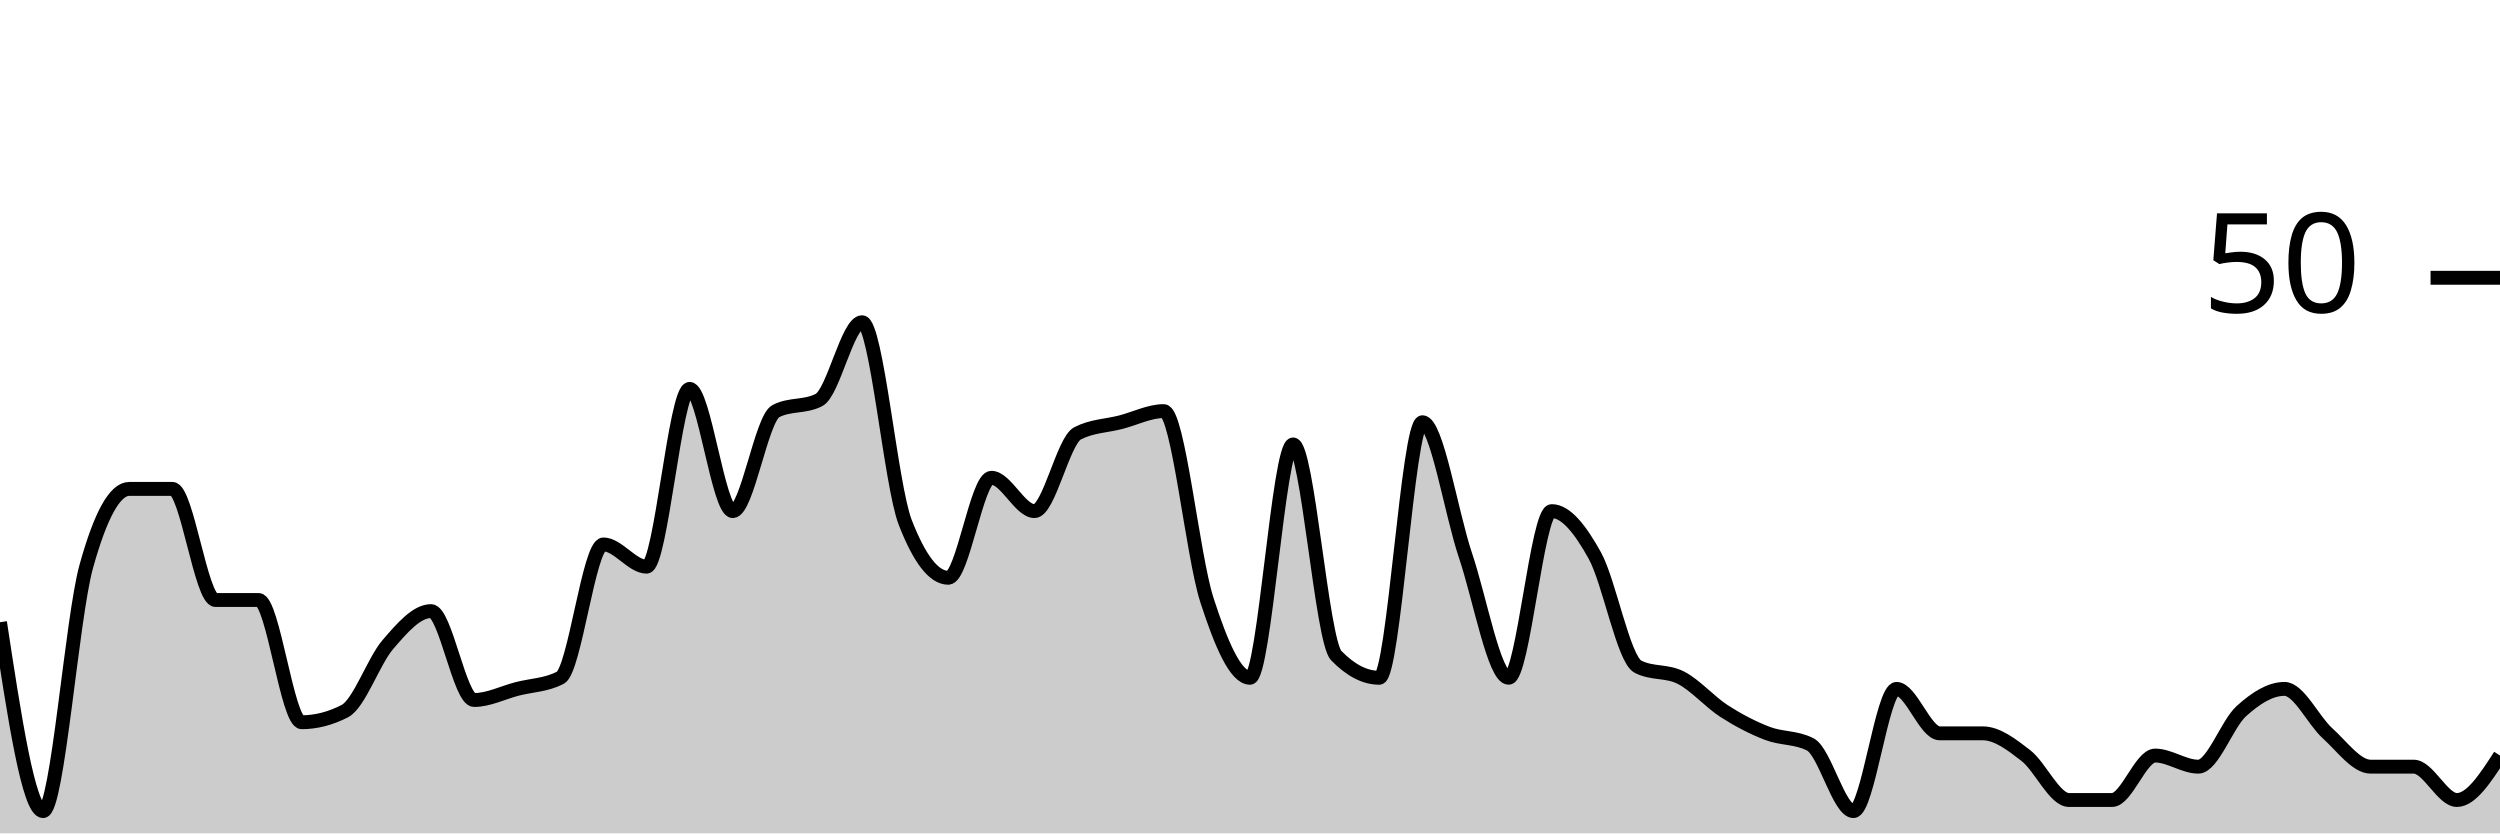
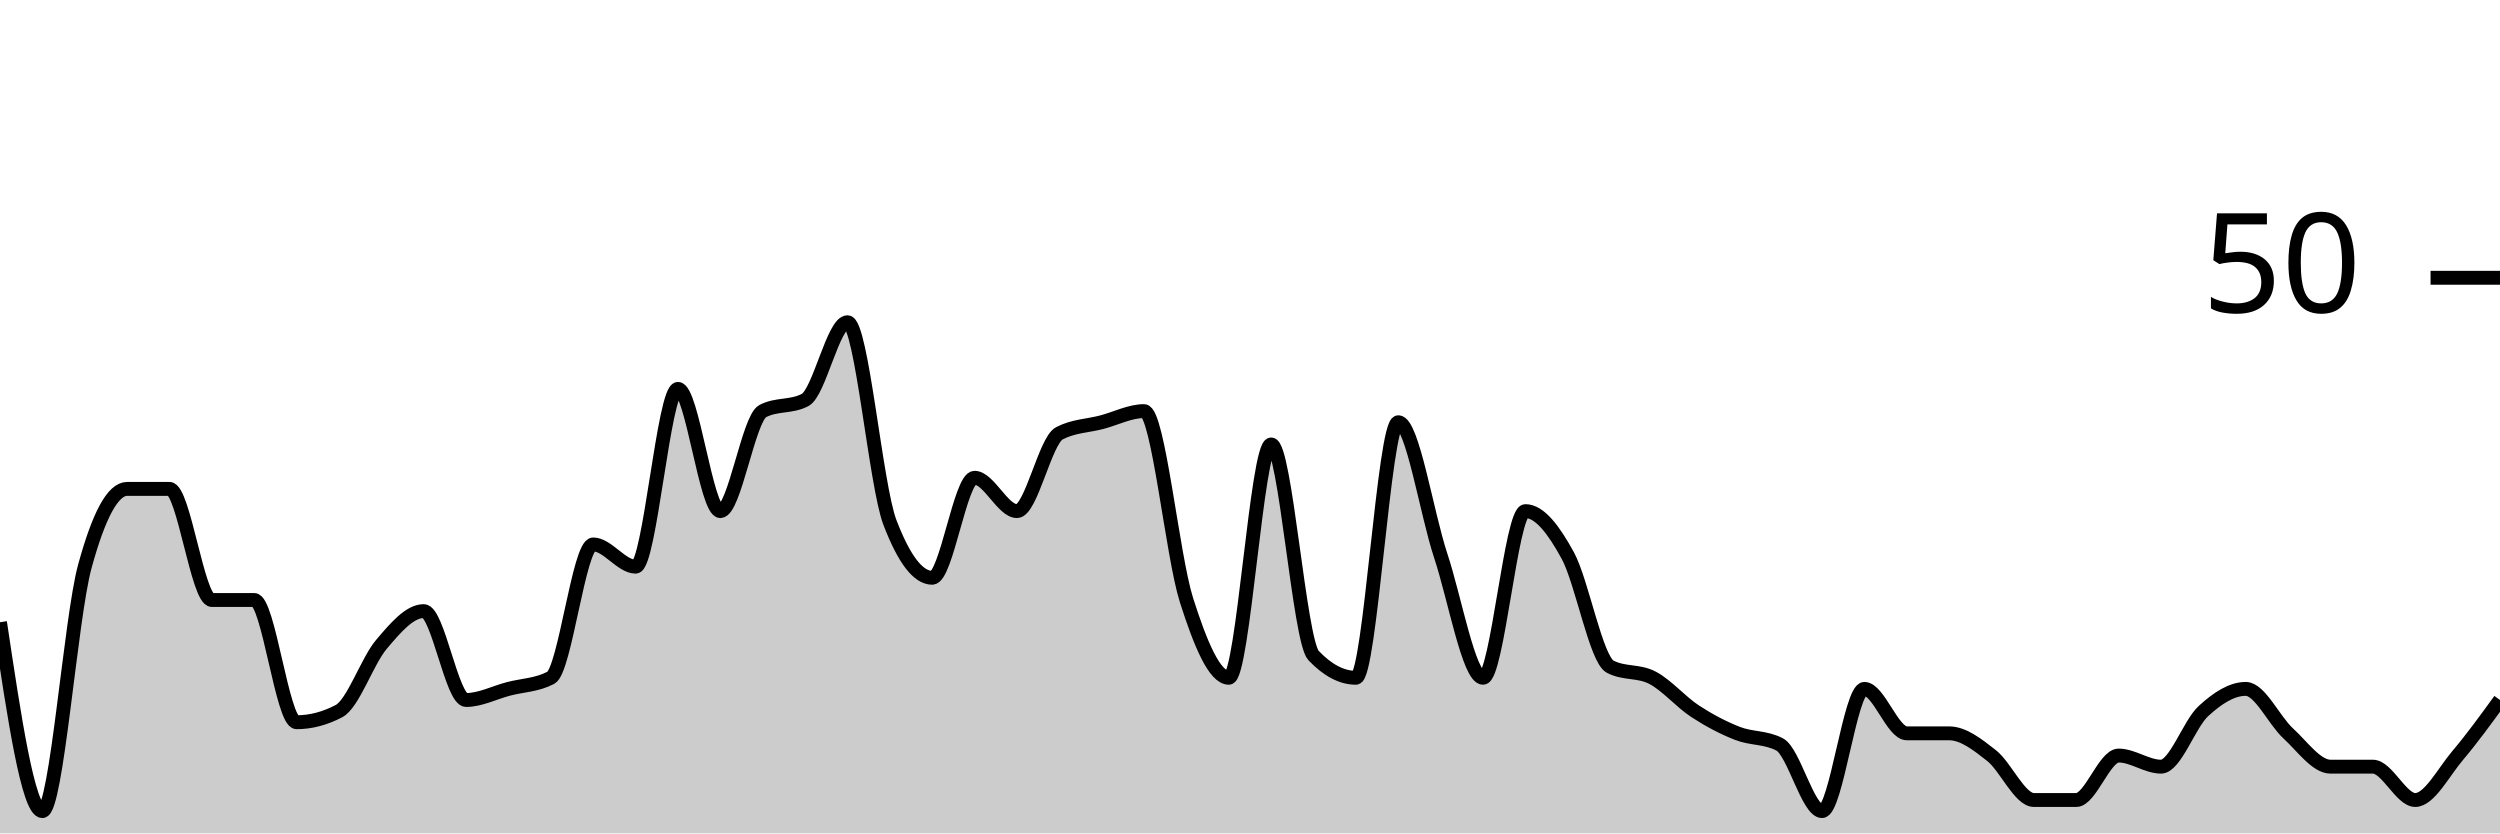
<svg xmlns="http://www.w3.org/2000/svg" viewBox="0 0 180 60">
  <g transform="translate(0,20)">
-     <path class="area" fill="rgba(0, 0, 0, 0.2)" d="M0,24.8C1.034,31.6,2.069,38.4,3.103,38.4C4.138,38.4,5.172,24.533,6.207,20.8C7.241,17.067,8.276,15.2,9.31,15.2C10.345,15.2,11.379,15.2,12.414,15.2C13.448,15.2,14.483,23.2,15.517,23.2C16.552,23.2,17.586,23.2,18.621,23.2C19.655,23.2,20.69,32,21.724,32C22.759,32,23.793,31.733,24.828,31.2C25.862,30.667,26.897,27.6,27.931,26.4C28.966,25.2,30,24,31.034,24C32.069,24,33.103,30.4,34.138,30.4C35.172,30.4,36.207,29.867,37.241,29.6C38.276,29.333,39.31,29.333,40.345,28.8C41.379,28.267,42.414,19.2,43.448,19.2C44.483,19.2,45.517,20.8,46.552,20.8C47.586,20.8,48.621,8,49.655,8C50.69,8,51.724,16.8,52.759,16.8C53.793,16.8,54.828,10.133,55.862,9.6C56.897,9.067,57.931,9.333,58.966,8.8C60,8.267,61.034,3.2,62.069,3.2C63.103,3.2,64.138,14.933,65.172,17.6C66.207,20.267,67.241,21.6,68.276,21.6C69.31,21.6,70.345,14.4,71.379,14.4C72.414,14.4,73.448,16.8,74.483,16.8C75.517,16.8,76.552,11.733,77.586,11.2C78.621,10.667,79.655,10.667,80.69,10.4C81.724,10.133,82.759,9.6,83.793,9.6C84.828,9.6,85.862,20,86.897,23.2C87.931,26.4,88.966,28.8,90,28.8C91.034,28.8,92.069,12,93.103,12C94.138,12,95.172,26.133,96.207,27.2C97.241,28.267,98.276,28.8,99.31,28.8C100.345,28.8,101.379,10.4,102.414,10.4C103.448,10.4,104.483,16.933,105.517,20C106.552,23.067,107.586,28.8,108.621,28.8C109.655,28.8,110.69,16.8,111.724,16.8C112.759,16.8,113.793,18.133,114.828,20C115.862,21.867,116.897,27.467,117.931,28C118.966,28.533,120,28.267,121.034,28.8C122.069,29.333,123.103,30.533,124.138,31.2C125.172,31.867,126.207,32.4,127.241,32.8C128.276,33.2,129.31,33.067,130.345,33.6C131.379,34.133,132.414,38.4,133.448,38.4C134.483,38.4,135.517,29.6,136.552,29.6C137.586,29.6,138.621,32.8,139.655,32.8C140.69,32.8,141.724,32.8,142.759,32.8C143.793,32.8,144.828,33.6,145.862,34.4C146.897,35.2,147.931,37.6,148.966,37.6C150,37.6,151.034,37.6,152.069,37.6C153.103,37.6,154.138,34.4,155.172,34.4C156.207,34.4,157.241,35.2,158.276,35.2C159.31,35.2,160.345,32.133,161.379,31.2C162.414,30.267,163.448,29.6,164.483,29.6C165.517,29.6,166.552,31.867,167.586,32.8C168.621,33.733,169.655,35.2,170.69,35.2C171.724,35.2,172.759,35.2,173.793,35.2C174.828,35.2,175.862,37.6,176.897,37.6C177.931,37.6,178.966,36,180,34.4L180,40C178.966,40,177.931,40,176.897,40C175.862,40,174.828,40,173.793,40C172.759,40,171.724,40,170.69,40C169.655,40,168.621,40,167.586,40C166.552,40,165.517,40,164.483,40C163.448,40,162.414,40,161.379,40C160.345,40,159.31,40,158.276,40C157.241,40,156.207,40,155.172,40C154.138,40,153.103,40,152.069,40C151.034,40,150,40,148.966,40C147.931,40,146.897,40,145.862,40C144.828,40,143.793,40,142.759,40C141.724,40,140.69,40,139.655,40C138.621,40,137.586,40,136.552,40C135.517,40,134.483,40,133.448,40C132.414,40,131.379,40,130.345,40C129.31,40,128.276,40,127.241,40C126.207,40,125.172,40,124.138,40C123.103,40,122.069,40,121.034,40C120,40,118.966,40,117.931,40C116.897,40,115.862,40,114.828,40C113.793,40,112.759,40,111.724,40C110.69,40,109.655,40,108.621,40C107.586,40,106.552,40,105.517,40C104.483,40,103.448,40,102.414,40C101.379,40,100.345,40,99.31,40C98.276,40,97.241,40,96.207,40C95.172,40,94.138,40,93.103,40C92.069,40,91.034,40,90,40C88.966,40,87.931,40,86.897,40C85.862,40,84.828,40,83.793,40C82.759,40,81.724,40,80.69,40C79.655,40,78.621,40,77.586,40C76.552,40,75.517,40,74.483,40C73.448,40,72.414,40,71.379,40C70.345,40,69.31,40,68.276,40C67.241,40,66.207,40,65.172,40C64.138,40,63.103,40,62.069,40C61.034,40,60,40,58.966,40C57.931,40,56.897,40,55.862,40C54.828,40,53.793,40,52.759,40C51.724,40,50.69,40,49.655,40C48.621,40,47.586,40,46.552,40C45.517,40,44.483,40,43.448,40C42.414,40,41.379,40,40.345,40C39.31,40,38.276,40,37.241,40C36.207,40,35.172,40,34.138,40C33.103,40,32.069,40,31.034,40C30,40,28.966,40,27.931,40C26.897,40,25.862,40,24.828,40C23.793,40,22.759,40,21.724,40C20.69,40,19.655,40,18.621,40C17.586,40,16.552,40,15.517,40C14.483,40,13.448,40,12.414,40C11.379,40,10.345,40,9.31,40C8.276,40,7.241,40,6.207,40C5.172,40,4.138,40,3.103,40C2.069,40,1.034,40,0,40Z" />
-     <path class="line" stroke="black" fill="none" d="M0,24.8C1.034,31.6,2.069,38.4,3.103,38.4C4.138,38.4,5.172,24.533,6.207,20.8C7.241,17.067,8.276,15.2,9.31,15.2C10.345,15.2,11.379,15.2,12.414,15.2C13.448,15.2,14.483,23.2,15.517,23.2C16.552,23.2,17.586,23.2,18.621,23.2C19.655,23.2,20.69,32,21.724,32C22.759,32,23.793,31.733,24.828,31.2C25.862,30.667,26.897,27.6,27.931,26.4C28.966,25.2,30,24,31.034,24C32.069,24,33.103,30.4,34.138,30.4C35.172,30.4,36.207,29.867,37.241,29.6C38.276,29.333,39.31,29.333,40.345,28.8C41.379,28.267,42.414,19.2,43.448,19.2C44.483,19.2,45.517,20.8,46.552,20.8C47.586,20.8,48.621,8,49.655,8C50.69,8,51.724,16.8,52.759,16.8C53.793,16.8,54.828,10.133,55.862,9.6C56.897,9.067,57.931,9.333,58.966,8.8C60,8.267,61.034,3.2,62.069,3.2C63.103,3.2,64.138,14.933,65.172,17.6C66.207,20.267,67.241,21.6,68.276,21.6C69.31,21.6,70.345,14.4,71.379,14.4C72.414,14.4,73.448,16.8,74.483,16.8C75.517,16.8,76.552,11.733,77.586,11.2C78.621,10.667,79.655,10.667,80.69,10.4C81.724,10.133,82.759,9.6,83.793,9.6C84.828,9.6,85.862,20,86.897,23.2C87.931,26.4,88.966,28.8,90,28.8C91.034,28.8,92.069,12,93.103,12C94.138,12,95.172,26.133,96.207,27.2C97.241,28.267,98.276,28.8,99.31,28.8C100.345,28.8,101.379,10.4,102.414,10.4C103.448,10.4,104.483,16.933,105.517,20C106.552,23.067,107.586,28.8,108.621,28.8C109.655,28.8,110.69,16.8,111.724,16.8C112.759,16.8,113.793,18.133,114.828,20C115.862,21.867,116.897,27.467,117.931,28C118.966,28.533,120,28.267,121.034,28.8C122.069,29.333,123.103,30.533,124.138,31.2C125.172,31.867,126.207,32.4,127.241,32.8C128.276,33.2,129.31,33.067,130.345,33.6C131.379,34.133,132.414,38.4,133.448,38.4C134.483,38.4,135.517,29.6,136.552,29.6C137.586,29.6,138.621,32.8,139.655,32.8C140.69,32.8,141.724,32.8,142.759,32.8C143.793,32.8,144.828,33.6,145.862,34.4C146.897,35.2,147.931,37.6,148.966,37.6C150,37.6,151.034,37.6,152.069,37.6C153.103,37.6,154.138,34.4,155.172,34.4C156.207,34.4,157.241,35.2,158.276,35.2C159.31,35.2,160.345,32.133,161.379,31.2C162.414,30.267,163.448,29.6,164.483,29.6C165.517,29.6,166.552,31.867,167.586,32.8C168.621,33.733,169.655,35.2,170.69,35.2C171.724,35.2,172.759,35.2,173.793,35.2C174.828,35.2,175.862,37.6,176.897,37.6C177.931,37.6,178.966,36,180,34.4" />
+     <path class="area" fill="rgba(0, 0, 0, 0.2)" d="M0,24.8C1.017,31.6,2.034,38.4,3.051,38.4C4.068,38.4,5.085,24.533,6.102,20.8C7.119,17.067,8.136,15.2,9.153,15.2C10.169,15.2,11.186,15.2,12.203,15.2C13.22,15.2,14.237,23.2,15.254,23.2C16.271,23.2,17.288,23.2,18.305,23.2C19.322,23.2,20.339,32,21.356,32C22.373,32,23.39,31.733,24.407,31.2C25.424,30.667,26.441,27.6,27.458,26.4C28.475,25.2,29.492,24,30.508,24C31.525,24,32.542,30.4,33.559,30.4C34.576,30.4,35.593,29.867,36.61,29.6C37.627,29.333,38.644,29.333,39.661,28.8C40.678,28.267,41.695,19.2,42.712,19.2C43.729,19.2,44.746,20.8,45.763,20.8C46.78,20.8,47.797,8,48.814,8C49.831,8,50.847,16.8,51.864,16.8C52.881,16.8,53.898,10.133,54.915,9.6C55.932,9.067,56.949,9.333,57.966,8.8C58.983,8.267,60,3.2,61.017,3.2C62.034,3.2,63.051,14.933,64.068,17.6C65.085,20.267,66.102,21.6,67.119,21.6C68.136,21.6,69.153,14.4,70.169,14.4C71.186,14.4,72.203,16.8,73.22,16.8C74.237,16.8,75.254,11.733,76.271,11.2C77.288,10.667,78.305,10.667,79.322,10.4C80.339,10.133,81.356,9.6,82.373,9.6C83.39,9.6,84.407,20,85.424,23.2C86.441,26.4,87.458,28.8,88.475,28.8C89.492,28.8,90.508,12,91.525,12C92.542,12,93.559,26.133,94.576,27.2C95.593,28.267,96.61,28.8,97.627,28.8C98.644,28.8,99.661,10.4,100.678,10.4C101.695,10.4,102.712,16.933,103.729,20C104.746,23.067,105.763,28.8,106.78,28.8C107.797,28.8,108.814,16.8,109.831,16.8C110.847,16.8,111.864,18.133,112.881,20C113.898,21.867,114.915,27.467,115.932,28C116.949,28.533,117.966,28.267,118.983,28.8C120,29.333,121.017,30.533,122.034,31.2C123.051,31.867,124.068,32.4,125.085,32.8C126.102,33.2,127.119,33.067,128.136,33.6C129.153,34.133,130.169,38.4,131.186,38.4C132.203,38.4,133.22,29.6,134.237,29.6C135.254,29.6,136.271,32.8,137.288,32.8C138.305,32.8,139.322,32.8,140.339,32.8C141.356,32.8,142.373,33.6,143.39,34.4C144.407,35.2,145.424,37.6,146.441,37.6C147.458,37.6,148.475,37.6,149.492,37.6C150.508,37.6,151.525,34.4,152.542,34.4C153.559,34.4,154.576,35.2,155.593,35.2C156.61,35.2,157.627,32.133,158.644,31.2C159.661,30.267,160.678,29.6,161.695,29.6C162.712,29.6,163.729,31.867,164.746,32.8C165.763,33.733,166.78,35.2,167.797,35.2C168.814,35.2,169.831,35.2,170.847,35.2C171.864,35.2,172.881,37.6,173.898,37.6C174.915,37.6,175.932,35.6,176.949,34.4C177.966,33.2,178.983,31.8,180,30.4L180,40C178.983,40,177.966,40,176.949,40C175.932,40,174.915,40,173.898,40C172.881,40,171.864,40,170.847,40C169.831,40,168.814,40,167.797,40C166.78,40,165.763,40,164.746,40C163.729,40,162.712,40,161.695,40C160.678,40,159.661,40,158.644,40C157.627,40,156.61,40,155.593,40C154.576,40,153.559,40,152.542,40C151.525,40,150.508,40,149.492,40C148.475,40,147.458,40,146.441,40C145.424,40,144.407,40,143.39,40C142.373,40,141.356,40,140.339,40C139.322,40,138.305,40,137.288,40C136.271,40,135.254,40,134.237,40C133.22,40,132.203,40,131.186,40C130.169,40,129.153,40,128.136,40C127.119,40,126.102,40,125.085,40C124.068,40,123.051,40,122.034,40C121.017,40,120,40,118.983,40C117.966,40,116.949,40,115.932,40C114.915,40,113.898,40,112.881,40C111.864,40,110.847,40,109.831,40C108.814,40,107.797,40,106.78,40C105.763,40,104.746,40,103.729,40C102.712,40,101.695,40,100.678,40C99.661,40,98.644,40,97.627,40C96.61,40,95.593,40,94.576,40C93.559,40,92.542,40,91.525,40C90.508,40,89.492,40,88.475,40C87.458,40,86.441,40,85.424,40C84.407,40,83.39,40,82.373,40C81.356,40,80.339,40,79.322,40C78.305,40,77.288,40,76.271,40C75.254,40,74.237,40,73.22,40C72.203,40,71.186,40,70.169,40C69.153,40,68.136,40,67.119,40C66.102,40,65.085,40,64.068,40C63.051,40,62.034,40,61.017,40C60,40,58.983,40,57.966,40C56.949,40,55.932,40,54.915,40C53.898,40,52.881,40,51.864,40C50.847,40,49.831,40,48.814,40C47.797,40,46.78,40,45.763,40C44.746,40,43.729,40,42.712,40C41.695,40,40.678,40,39.661,40C38.644,40,37.627,40,36.61,40C35.593,40,34.576,40,33.559,40C32.542,40,31.525,40,30.508,40C29.492,40,28.475,40,27.458,40C26.441,40,25.424,40,24.407,40C23.39,40,22.373,40,21.356,40C20.339,40,19.322,40,18.305,40C17.288,40,16.271,40,15.254,40C14.237,40,13.22,40,12.203,40C11.186,40,10.169,40,9.153,40C8.136,40,7.119,40,6.102,40C5.085,40,4.068,40,3.051,40C2.034,40,1.017,40,0,40Z" />
+     <path class="line" stroke="black" fill="none" d="M0,24.8C1.017,31.6,2.034,38.4,3.051,38.4C4.068,38.4,5.085,24.533,6.102,20.8C7.119,17.067,8.136,15.2,9.153,15.2C10.169,15.2,11.186,15.2,12.203,15.2C13.22,15.2,14.237,23.2,15.254,23.2C16.271,23.2,17.288,23.2,18.305,23.2C19.322,23.2,20.339,32,21.356,32C22.373,32,23.39,31.733,24.407,31.2C25.424,30.667,26.441,27.6,27.458,26.4C28.475,25.2,29.492,24,30.508,24C31.525,24,32.542,30.4,33.559,30.4C34.576,30.4,35.593,29.867,36.61,29.6C37.627,29.333,38.644,29.333,39.661,28.8C40.678,28.267,41.695,19.2,42.712,19.2C43.729,19.2,44.746,20.8,45.763,20.8C46.78,20.8,47.797,8,48.814,8C49.831,8,50.847,16.8,51.864,16.8C52.881,16.8,53.898,10.133,54.915,9.6C55.932,9.067,56.949,9.333,57.966,8.8C58.983,8.267,60,3.2,61.017,3.2C62.034,3.2,63.051,14.933,64.068,17.6C65.085,20.267,66.102,21.6,67.119,21.6C68.136,21.6,69.153,14.4,70.169,14.4C71.186,14.4,72.203,16.8,73.22,16.8C74.237,16.8,75.254,11.733,76.271,11.2C77.288,10.667,78.305,10.667,79.322,10.4C80.339,10.133,81.356,9.6,82.373,9.6C83.39,9.6,84.407,20,85.424,23.2C86.441,26.4,87.458,28.8,88.475,28.8C89.492,28.8,90.508,12,91.525,12C92.542,12,93.559,26.133,94.576,27.2C95.593,28.267,96.61,28.8,97.627,28.8C98.644,28.8,99.661,10.4,100.678,10.4C101.695,10.4,102.712,16.933,103.729,20C104.746,23.067,105.763,28.8,106.78,28.8C107.797,28.8,108.814,16.8,109.831,16.8C110.847,16.8,111.864,18.133,112.881,20C113.898,21.867,114.915,27.467,115.932,28C116.949,28.533,117.966,28.267,118.983,28.8C120,29.333,121.017,30.533,122.034,31.2C123.051,31.867,124.068,32.4,125.085,32.8C126.102,33.2,127.119,33.067,128.136,33.6C129.153,34.133,130.169,38.4,131.186,38.4C132.203,38.4,133.22,29.6,134.237,29.6C135.254,29.6,136.271,32.8,137.288,32.8C138.305,32.8,139.322,32.8,140.339,32.8C141.356,32.8,142.373,33.6,143.39,34.4C144.407,35.2,145.424,37.6,146.441,37.6C147.458,37.6,148.475,37.6,149.492,37.6C150.508,37.6,151.525,34.4,152.542,34.4C153.559,34.4,154.576,35.2,155.593,35.2C156.61,35.2,157.627,32.133,158.644,31.2C159.661,30.267,160.678,29.6,161.695,29.6C162.712,29.6,163.729,31.867,164.746,32.8C165.763,33.733,166.78,35.2,167.797,35.2C168.814,35.2,169.831,35.2,170.847,35.2C171.864,35.2,172.881,37.6,173.898,37.6C174.915,37.6,175.932,35.6,176.949,34.4C177.966,33.2,178.983,31.8,180,30.4" />
    <path class="axis-ceiling" stroke-width="1" stroke="black" fill="none" d="M175,0L180,0" />
    <text class="axis-ceiling-label" font-family="sans-serif" text-anchor="end" font-size="10px" x="170" y="2.5">50</text>
  </g>
</svg>
